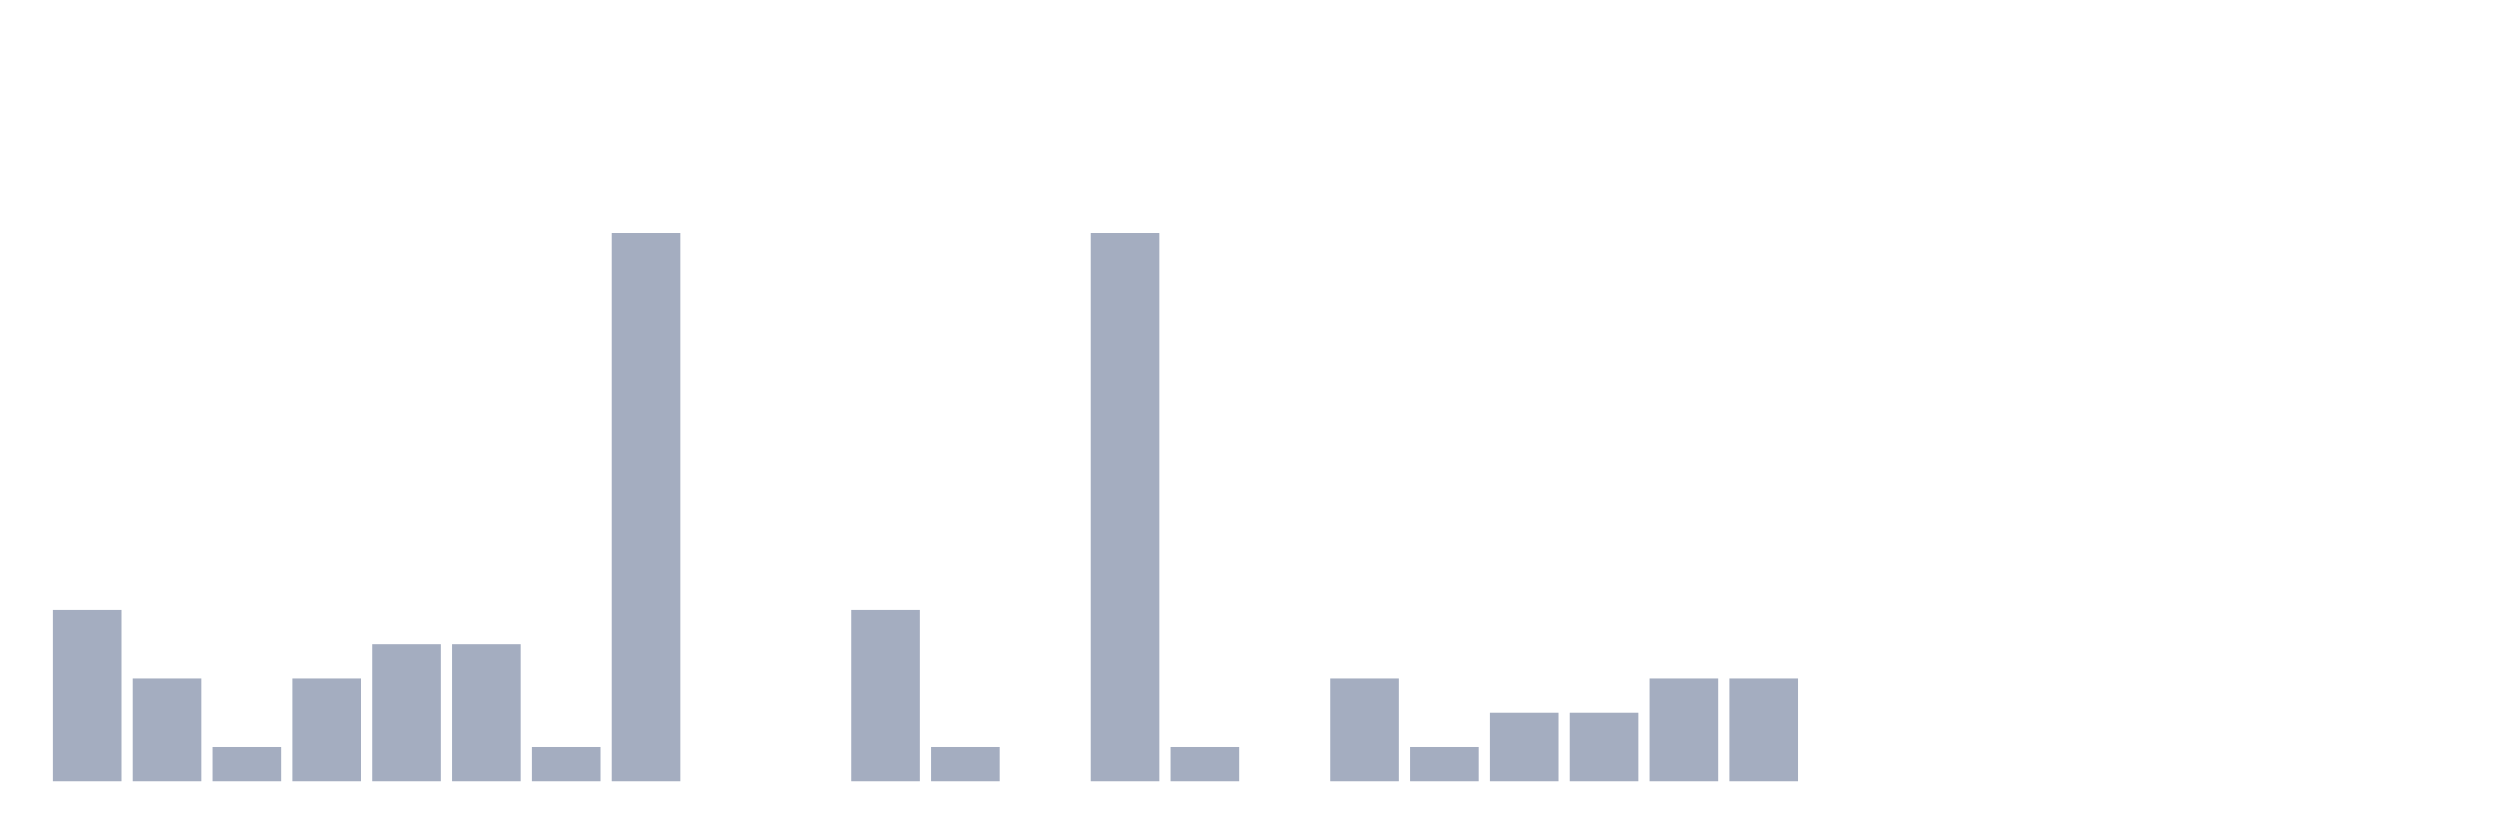
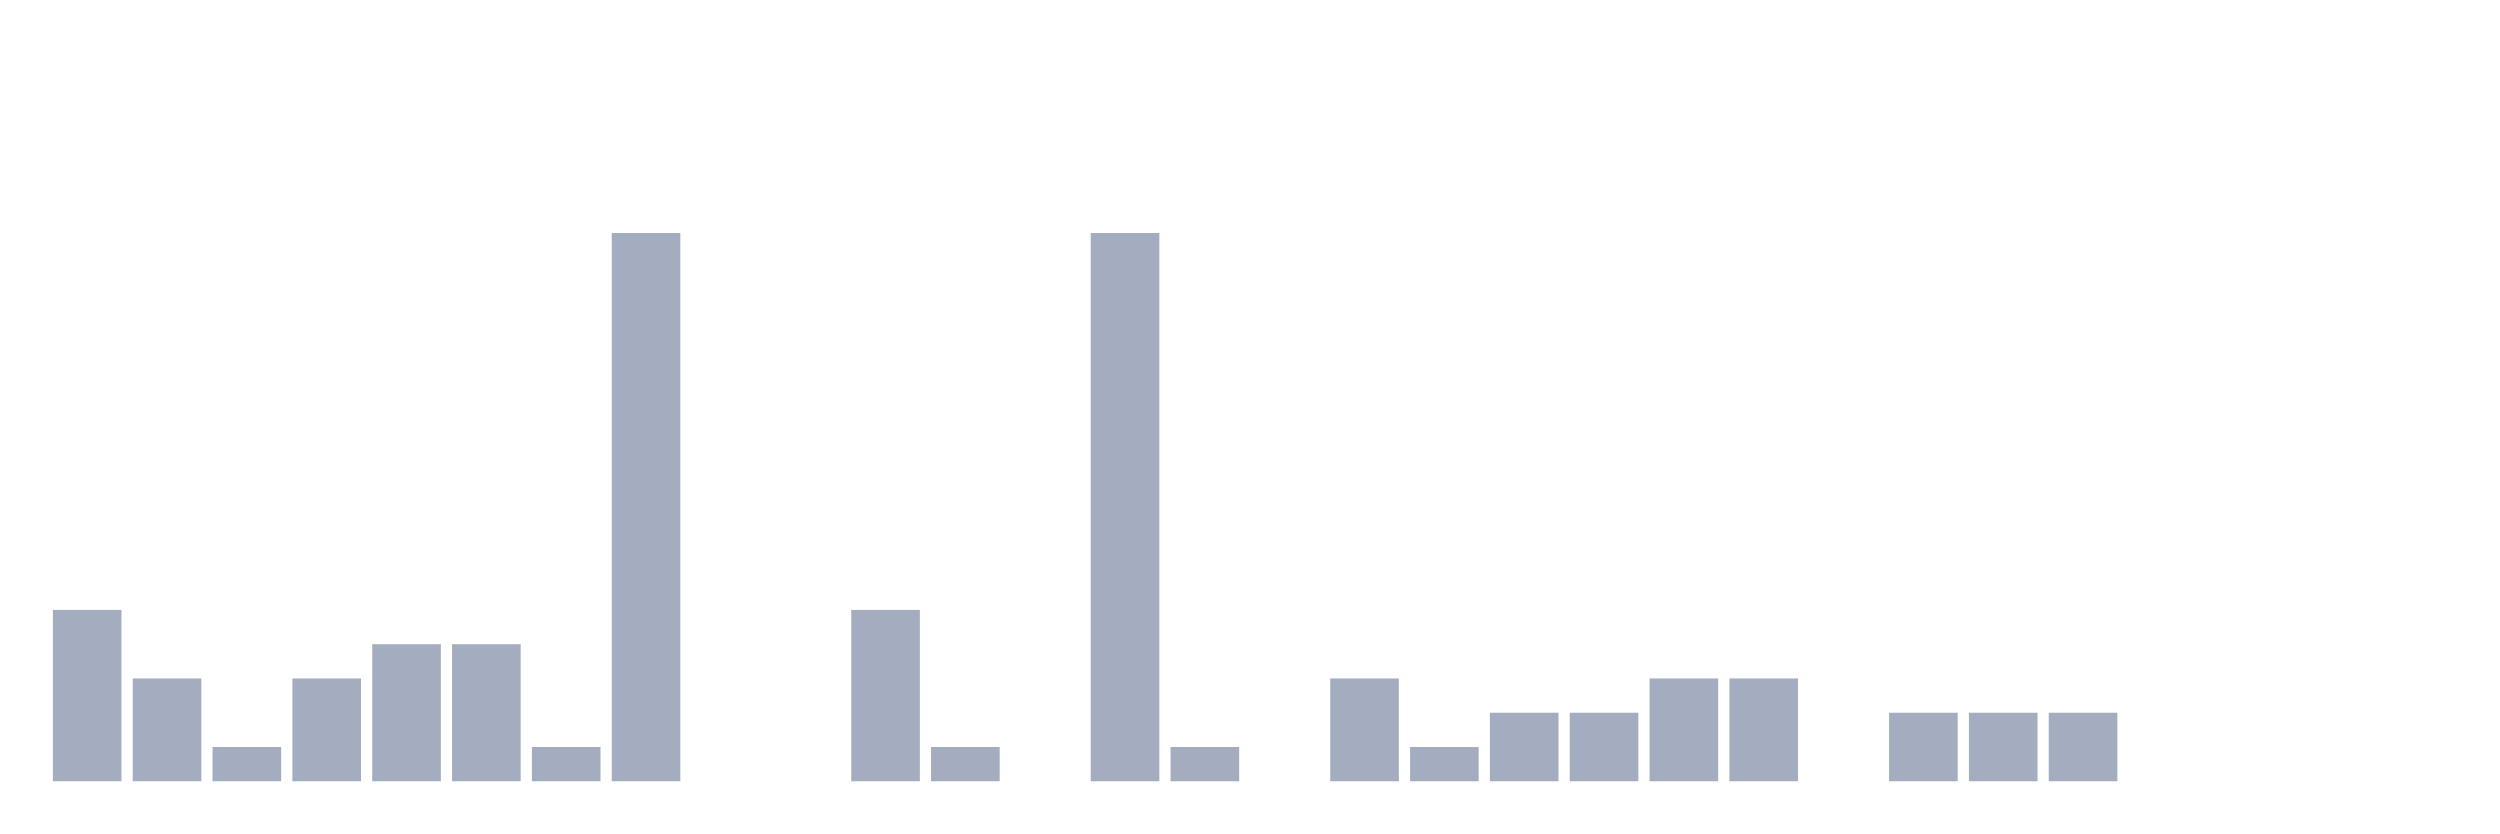
<svg xmlns="http://www.w3.org/2000/svg" viewBox="0 0 480 160">
  <g transform="translate(10,10)">
    <rect class="bar" x="0.153" width="13.175" y="107.105" height="32.895" fill="rgb(164,173,192)" />
    <rect class="bar" x="15.482" width="13.175" y="120.263" height="19.737" fill="rgb(164,173,192)" />
    <rect class="bar" x="30.81" width="13.175" y="133.421" height="6.579" fill="rgb(164,173,192)" />
    <rect class="bar" x="46.138" width="13.175" y="120.263" height="19.737" fill="rgb(164,173,192)" />
    <rect class="bar" x="61.466" width="13.175" y="113.684" height="26.316" fill="rgb(164,173,192)" />
    <rect class="bar" x="76.794" width="13.175" y="113.684" height="26.316" fill="rgb(164,173,192)" />
    <rect class="bar" x="92.123" width="13.175" y="133.421" height="6.579" fill="rgb(164,173,192)" />
    <rect class="bar" x="107.451" width="13.175" y="34.737" height="105.263" fill="rgb(164,173,192)" />
    <rect class="bar" x="122.779" width="13.175" y="140" height="0" fill="rgb(164,173,192)" />
    <rect class="bar" x="138.107" width="13.175" y="140" height="0" fill="rgb(164,173,192)" />
    <rect class="bar" x="153.436" width="13.175" y="107.105" height="32.895" fill="rgb(164,173,192)" />
    <rect class="bar" x="168.764" width="13.175" y="133.421" height="6.579" fill="rgb(164,173,192)" />
    <rect class="bar" x="184.092" width="13.175" y="140" height="0" fill="rgb(164,173,192)" />
    <rect class="bar" x="199.42" width="13.175" y="34.737" height="105.263" fill="rgb(164,173,192)" />
    <rect class="bar" x="214.748" width="13.175" y="133.421" height="6.579" fill="rgb(164,173,192)" />
    <rect class="bar" x="230.077" width="13.175" y="140" height="0" fill="rgb(164,173,192)" />
    <rect class="bar" x="245.405" width="13.175" y="120.263" height="19.737" fill="rgb(164,173,192)" />
    <rect class="bar" x="260.733" width="13.175" y="133.421" height="6.579" fill="rgb(164,173,192)" />
    <rect class="bar" x="276.061" width="13.175" y="126.842" height="13.158" fill="rgb(164,173,192)" />
    <rect class="bar" x="291.39" width="13.175" y="126.842" height="13.158" fill="rgb(164,173,192)" />
    <rect class="bar" x="306.718" width="13.175" y="120.263" height="19.737" fill="rgb(164,173,192)" />
    <rect class="bar" x="322.046" width="13.175" y="120.263" height="19.737" fill="rgb(164,173,192)" />
    <rect class="bar" x="337.374" width="13.175" y="140" height="0" fill="rgb(164,173,192)" />
-     <rect class="bar" x="352.702" width="13.175" y="140" height="0" fill="rgb(164,173,192)" />
-     <rect class="bar" x="368.031" width="13.175" y="140" height="0" fill="rgb(164,173,192)" />
-     <rect class="bar" x="383.359" width="13.175" y="140" height="0" fill="rgb(164,173,192)" />
+     <rect class="bar" x="352.702" width="13.175" y="126.842" height="13.158" fill="rgb(164,173,192)" />
+     <rect class="bar" x="368.031" width="13.175" y="126.842" height="13.158" fill="rgb(164,173,192)" />
+     <rect class="bar" x="383.359" width="13.175" y="126.842" height="13.158" fill="rgb(164,173,192)" />
    <rect class="bar" x="398.687" width="13.175" y="140" height="0" fill="rgb(164,173,192)" />
    <rect class="bar" x="414.015" width="13.175" y="140" height="0" fill="rgb(164,173,192)" />
    <rect class="bar" x="429.344" width="13.175" y="140" height="0" fill="rgb(164,173,192)" />
    <rect class="bar" x="444.672" width="13.175" y="140" height="0" fill="rgb(164,173,192)" />
  </g>
</svg>
